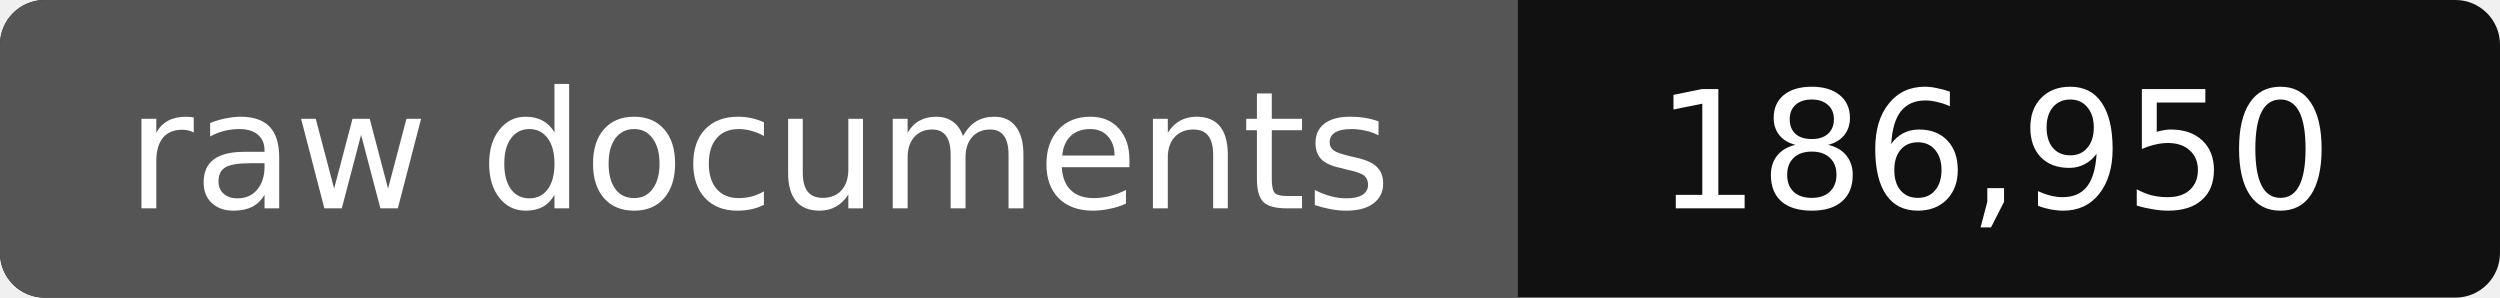
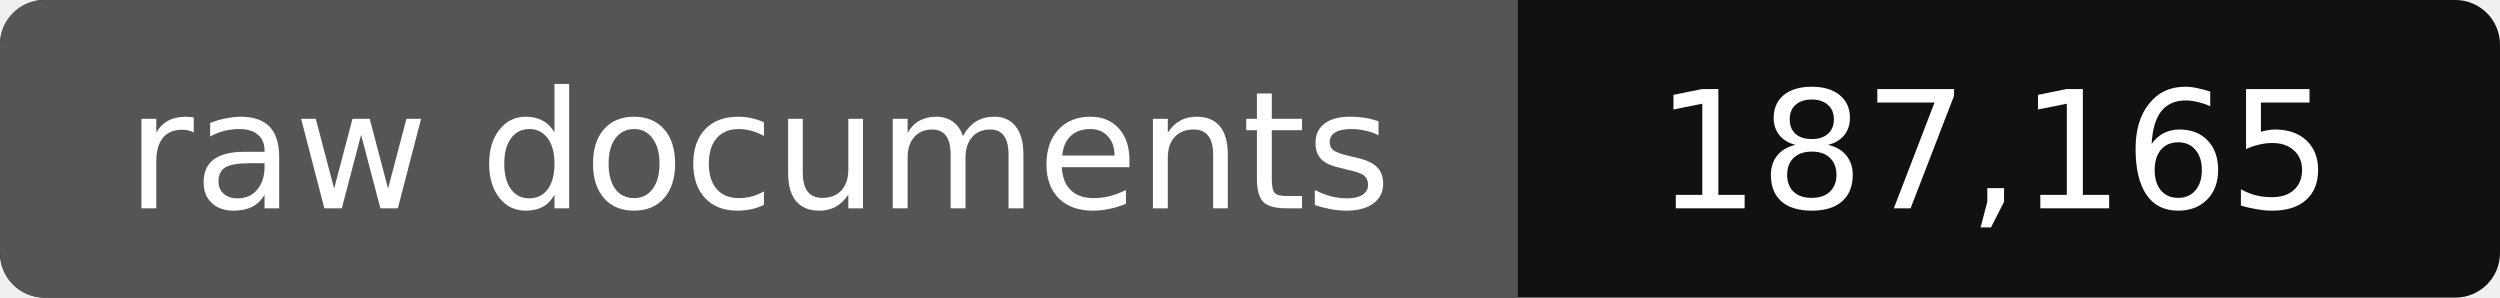
- <svg xmlns="http://www.w3.org/2000/svg" width="168" height="20" role="img" aria-label="raw documents: 186,950">
+ <svg xmlns="http://www.w3.org/2000/svg" width="168" height="20" role="img" aria-label="raw documents: 187,165">
  <rect width="168" height="20" rx="3" fill="#111" />
  <path fill="#555" d="M3 0h99v20H3a3 3 0 0 1-3-3V3a3 3 0 0 1 3-3z" />
  <g fill="#fff" text-anchor="middle" font-family="Verdana,DejaVu Sans,sans-serif" font-size="11">
    <text x="51" y="14">raw documents</text>
-     <text x="134" y="14">186,950</text>
+     <text x="134" y="14">187,165</text>
  </g>
</svg>
